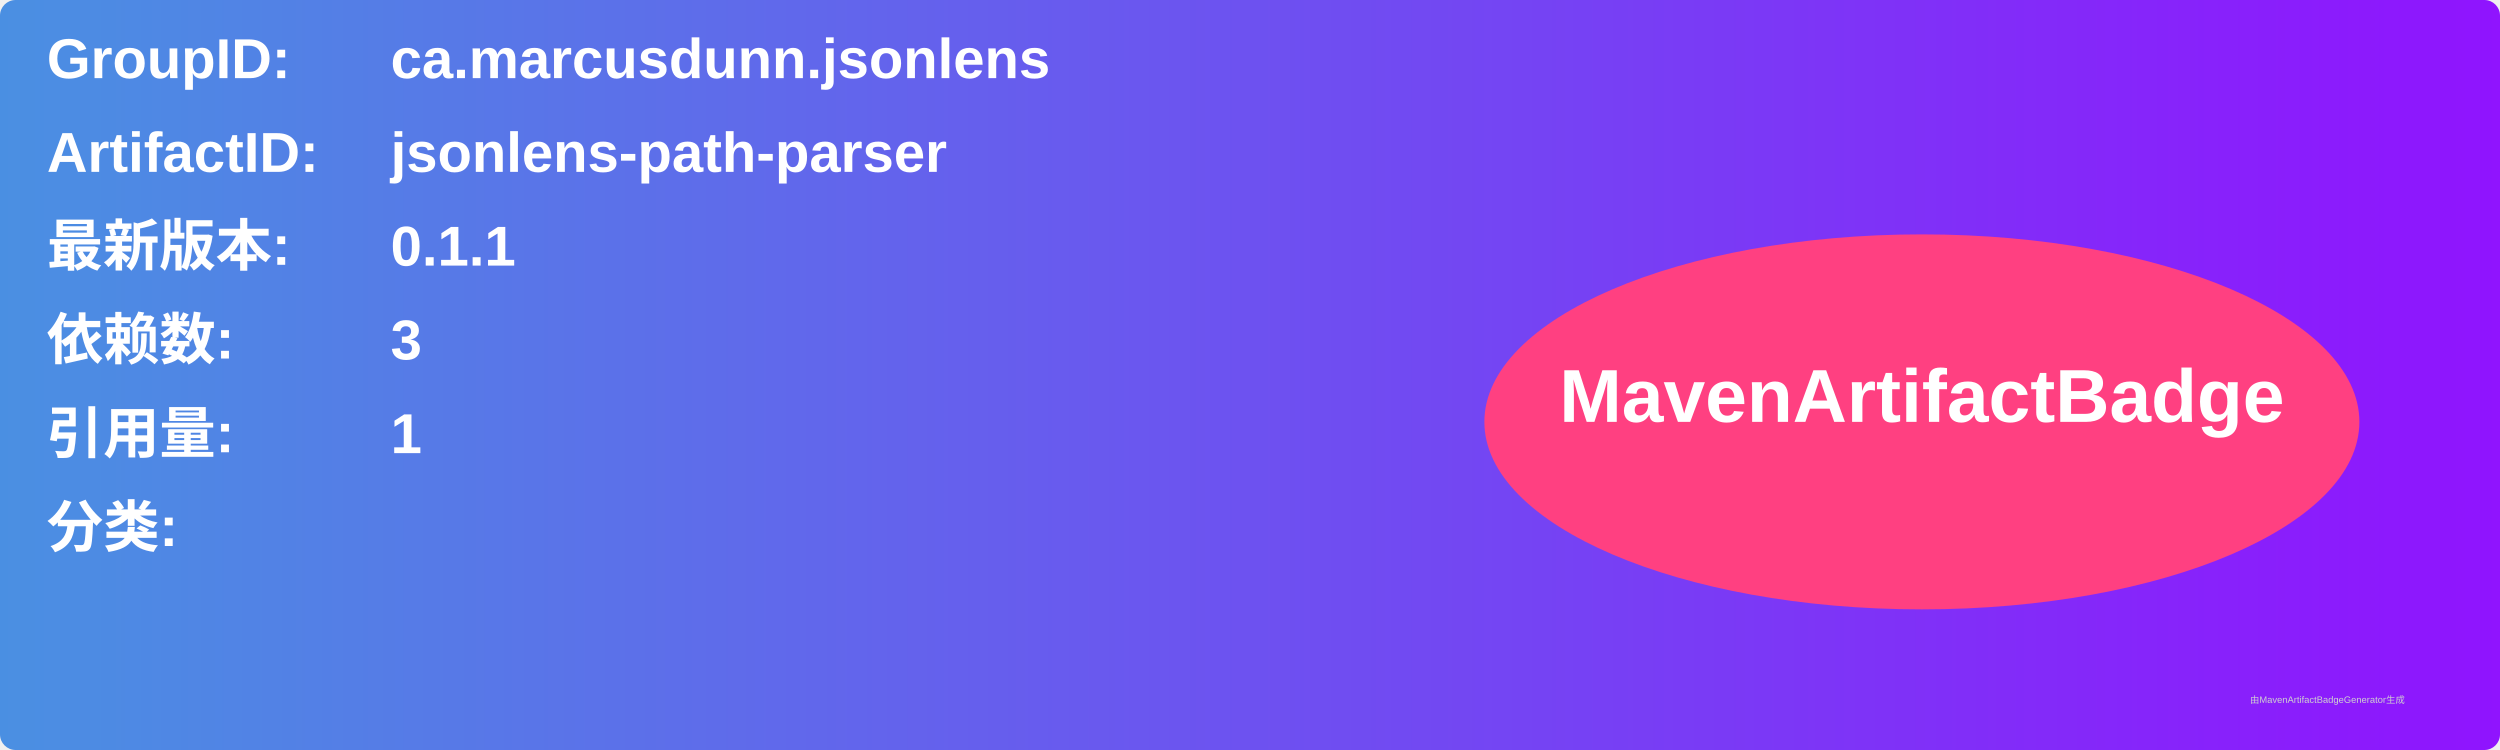
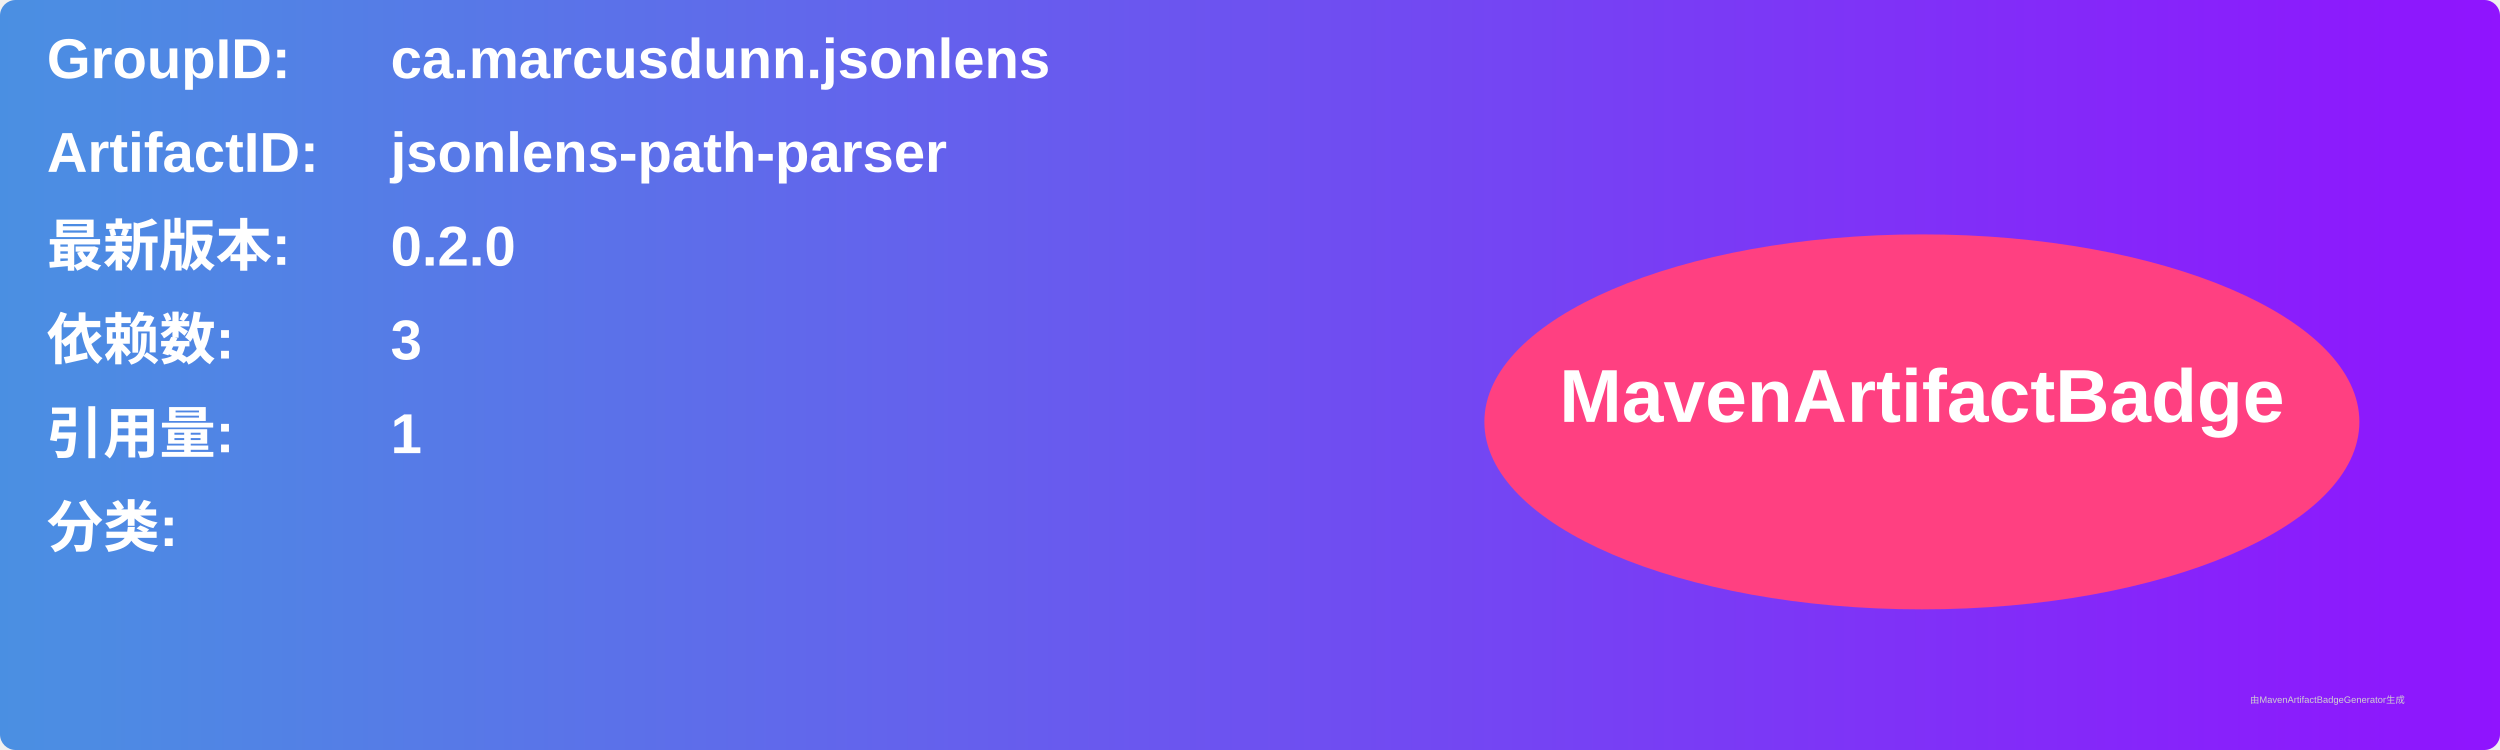
<svg xmlns="http://www.w3.org/2000/svg" width="800" height="240" viewBox="0 0 800 240">
  <linearGradient id="grad" x1="0%" y1="0%" x2="100%" y2="0%">
    <stop offset="0%" stop-color="#4a90e2" />
    <stop offset="100%" stop-color="#9013fe" />
  </linearGradient>
  <rect width="100%" height="100%" rx="5" ry="5" fill="url(#grad)" />
  <g transform="translate(15, 15)">
    <text x="0" y="10" font-family="Arial" font-size="18" fill="white" font-weight="bold" width="260">GroupID:</text>
    <text x="110" y="10" font-family="Arial" font-size="18" fill="white" font-weight="bold" width="460">ca.marcusdunn.jsonlens</text>
    <text x="0" y="40" font-family="Arial" font-size="18" fill="white" font-weight="bold" width="260">ArtifactID:</text>
    <text x="110" y="40" font-family="Arial" font-size="18" fill="white" font-weight="bold" width="460">jsonlens-path-parser</text>
    <text x="0" y="70" font-family="Arial" font-size="18" fill="white" font-weight="bold">最新版本:</text>
    <text x="110" y="70" font-family="Arial" font-size="18" fill="white" font-weight="bold">
-       <tspan font-weight="bold">0.1.1</tspan>
+       <tspan font-weight="bold">0.2.0</tspan>
    </text>
    <text x="0" y="100" font-family="Arial" font-size="18" fill="white" font-weight="bold">依赖数: </text>
    <text x="110" y="100" font-family="Arial" font-size="18" fill="white">
      <tspan font-weight="bold">3</tspan>
    </text>
    <text x="0" y="130" font-family="Arial" font-size="18" fill="white" font-weight="bold">引用量: </text>
    <text x="110" y="130" font-family="Arial" font-size="18" fill="white">
      <tspan font-weight="bold">1</tspan>
    </text>
    <text x="0" y="160" font-family="Arial" font-size="18" fill="white" font-weight="bold">分类:</text>
    <text x="10" y="190" font-family="Arial" font-size="10" fill="white">
      <tspan font-weight="bold" />
    </text>
    <ellipse cx="600" cy="120" rx="140" ry="60" fill="#ff4081" />
    <text x="600" y="120" text-anchor="middle" font-family="Arial" font-size="24" fill="white" font-weight="bold">MavenArtifactBadge</text>
  </g>
  <text x="720" y="225" font-family="Arial" font-size="3" fill="#d0d0d0">由MavenArtifactBadgeGenerator生成</text>
</svg>
